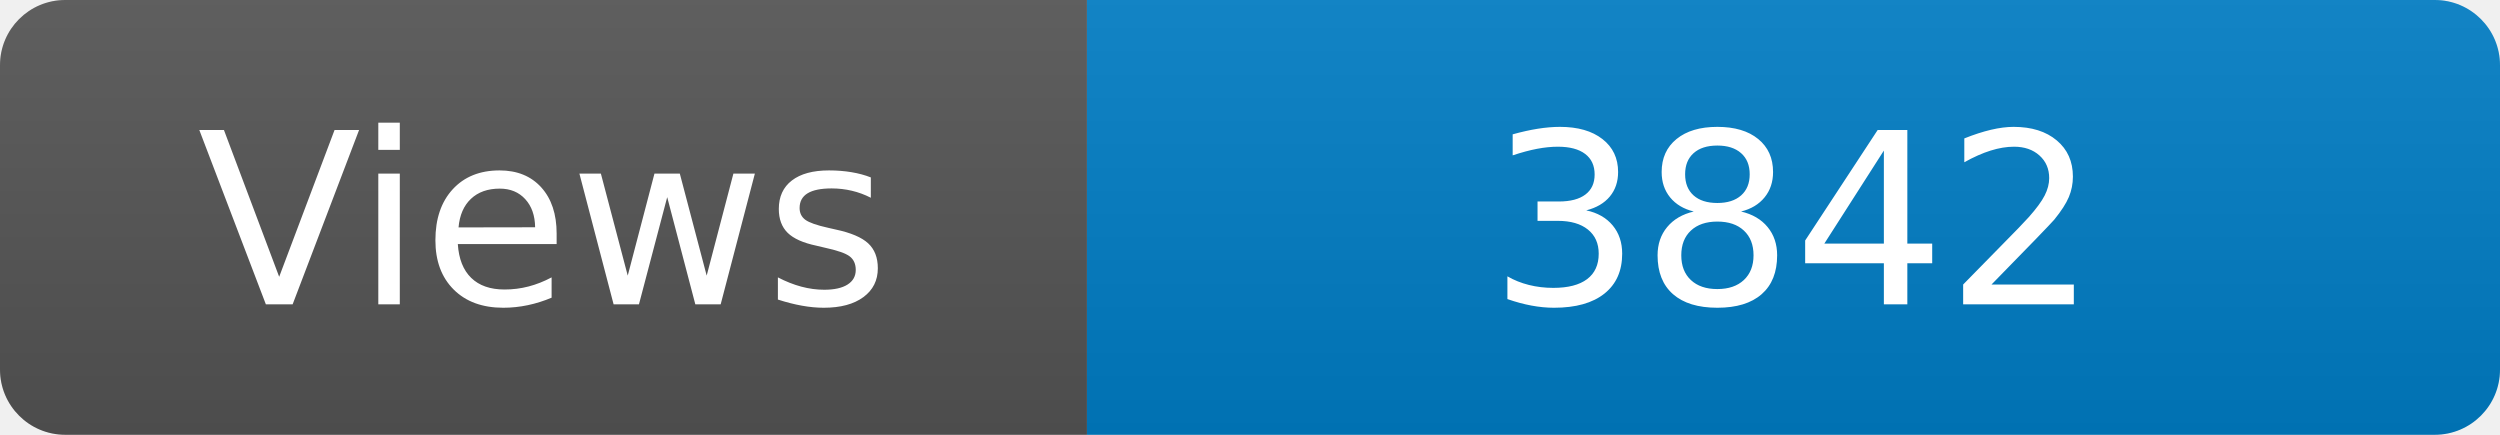
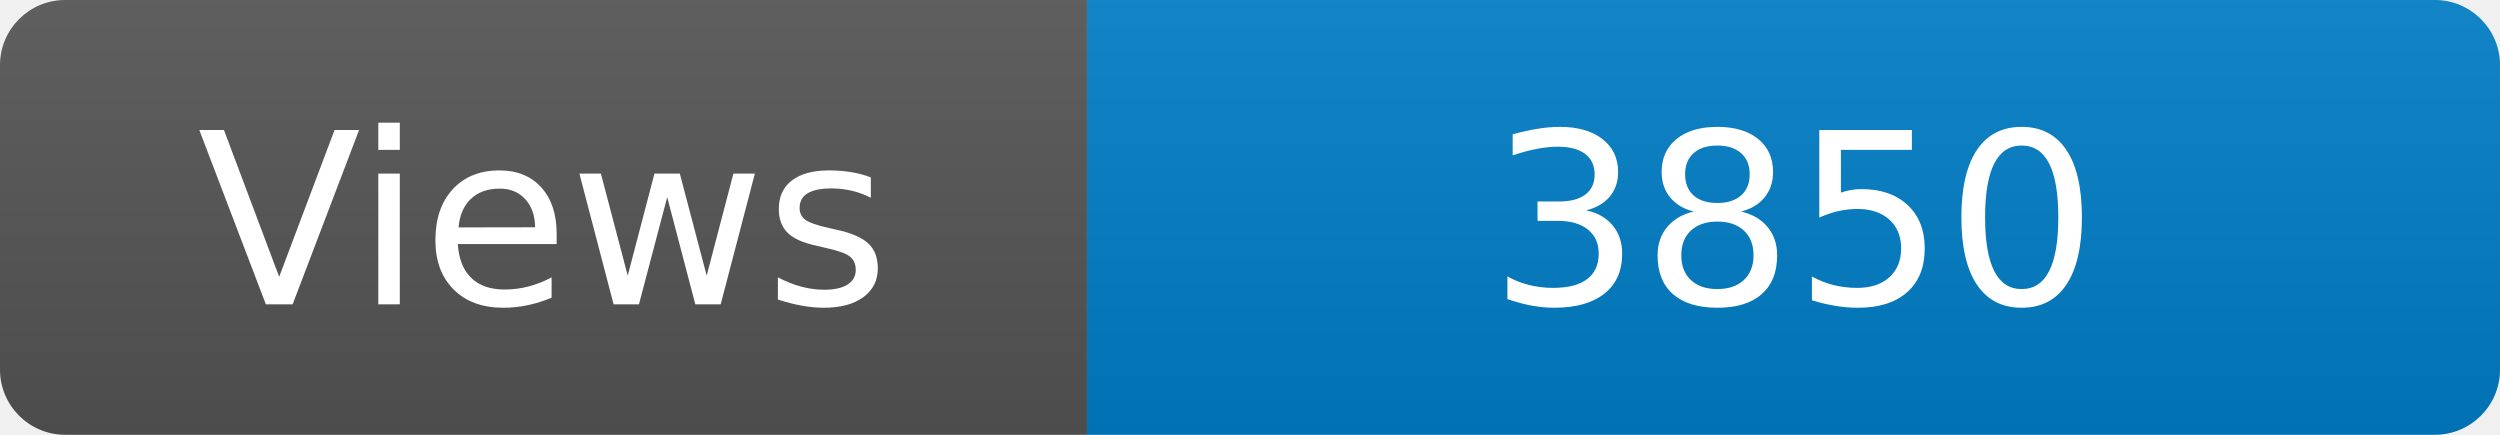
<svg xmlns="http://www.w3.org/2000/svg" width="115" height="20" role="img" aria-label="Maintained?: yes">
  <linearGradient id="s" x2="0" y2="100%">
    <stop offset="0" stop-color="#bbb" stop-opacity=".1" />
    <stop offset="1" stop-opacity=".1" />
  </linearGradient>
  <clipPath id="r">
    <rect width="115" height="20" rx="3" fill="#fff" />
  </clipPath>
  <g clip-path="url(#r)">
    <rect width="50" height="20" fill="#555" />
    <rect x="50" width="160" height="20" fill="#007ec6" />
    <rect width="115" height="20" fill="url(#s)" />
  </g>
  <g fill="#fff" text-anchor="middle" font-family="Verdana,Geneva,DejaVu Sans,sans-serif" font-size="110">
    <text x="250" y="140" transform="scale(.1)" fill="#fff">Views</text>
-     <text x="825" y="140" transform="scale(.1)" fill="#fff">3842</text>
+     <text x="825" y="140" transform="scale(.1)" fill="#fff">3850</text>
  </g>
</svg>
